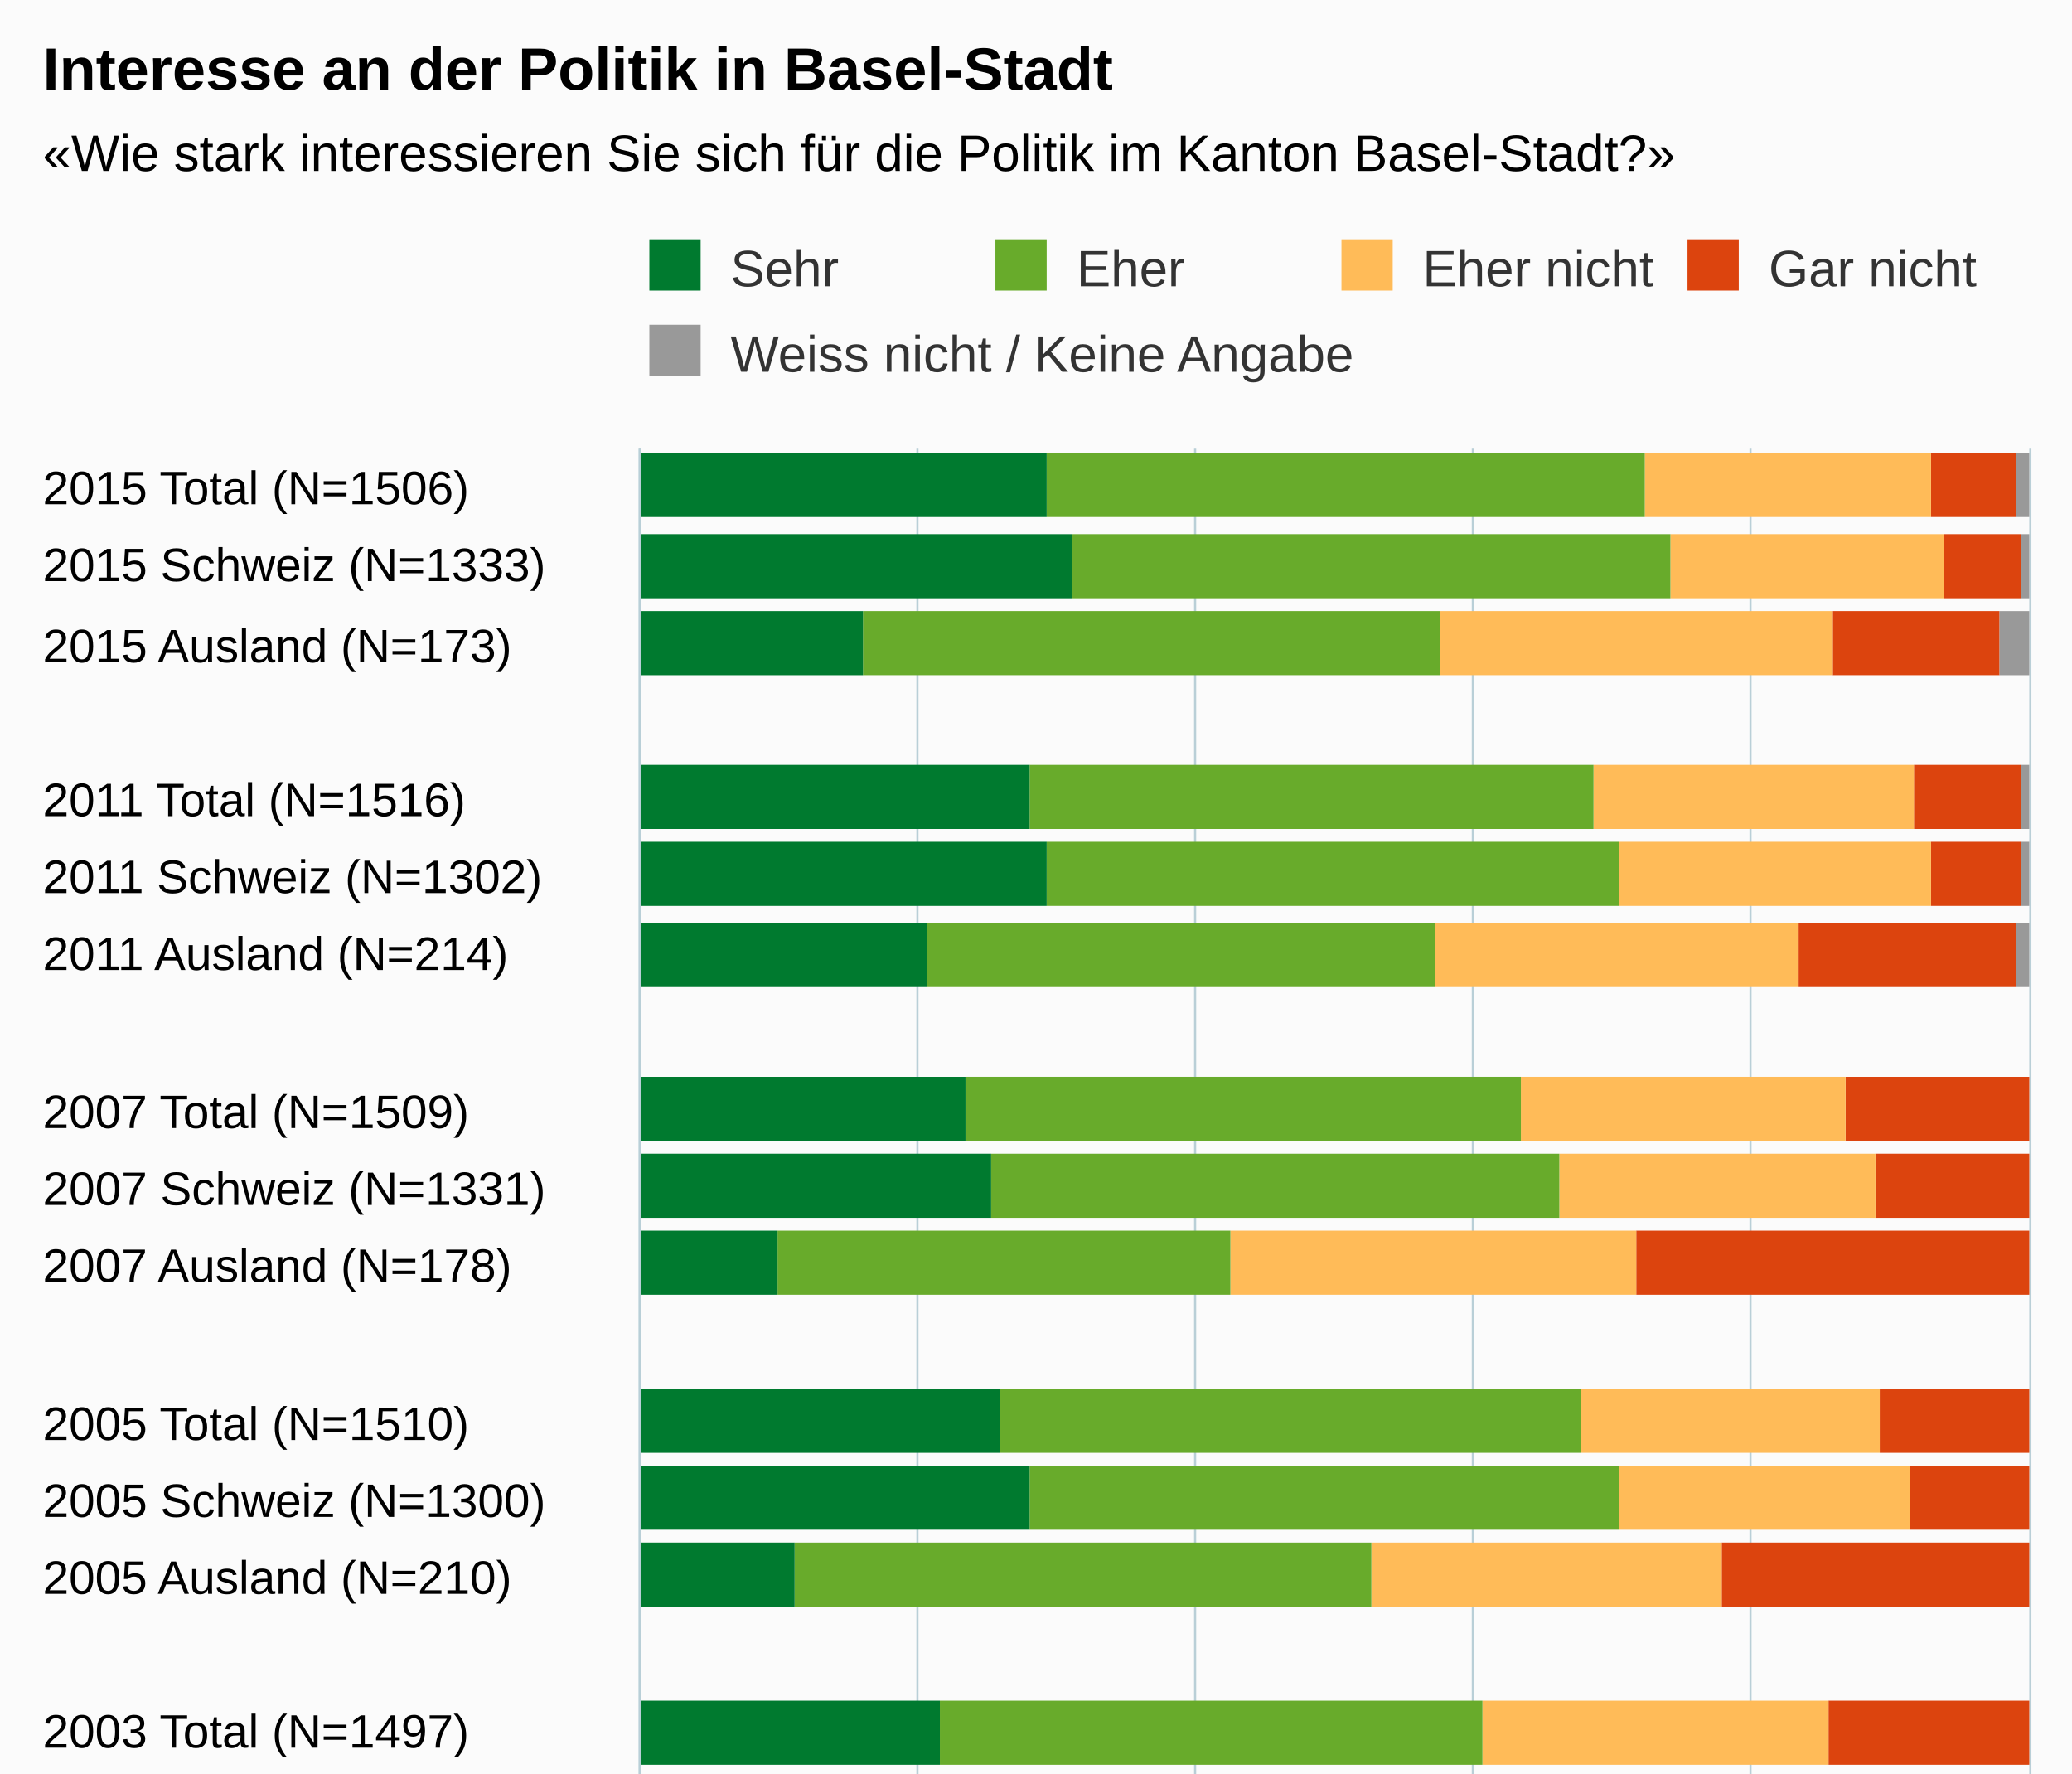
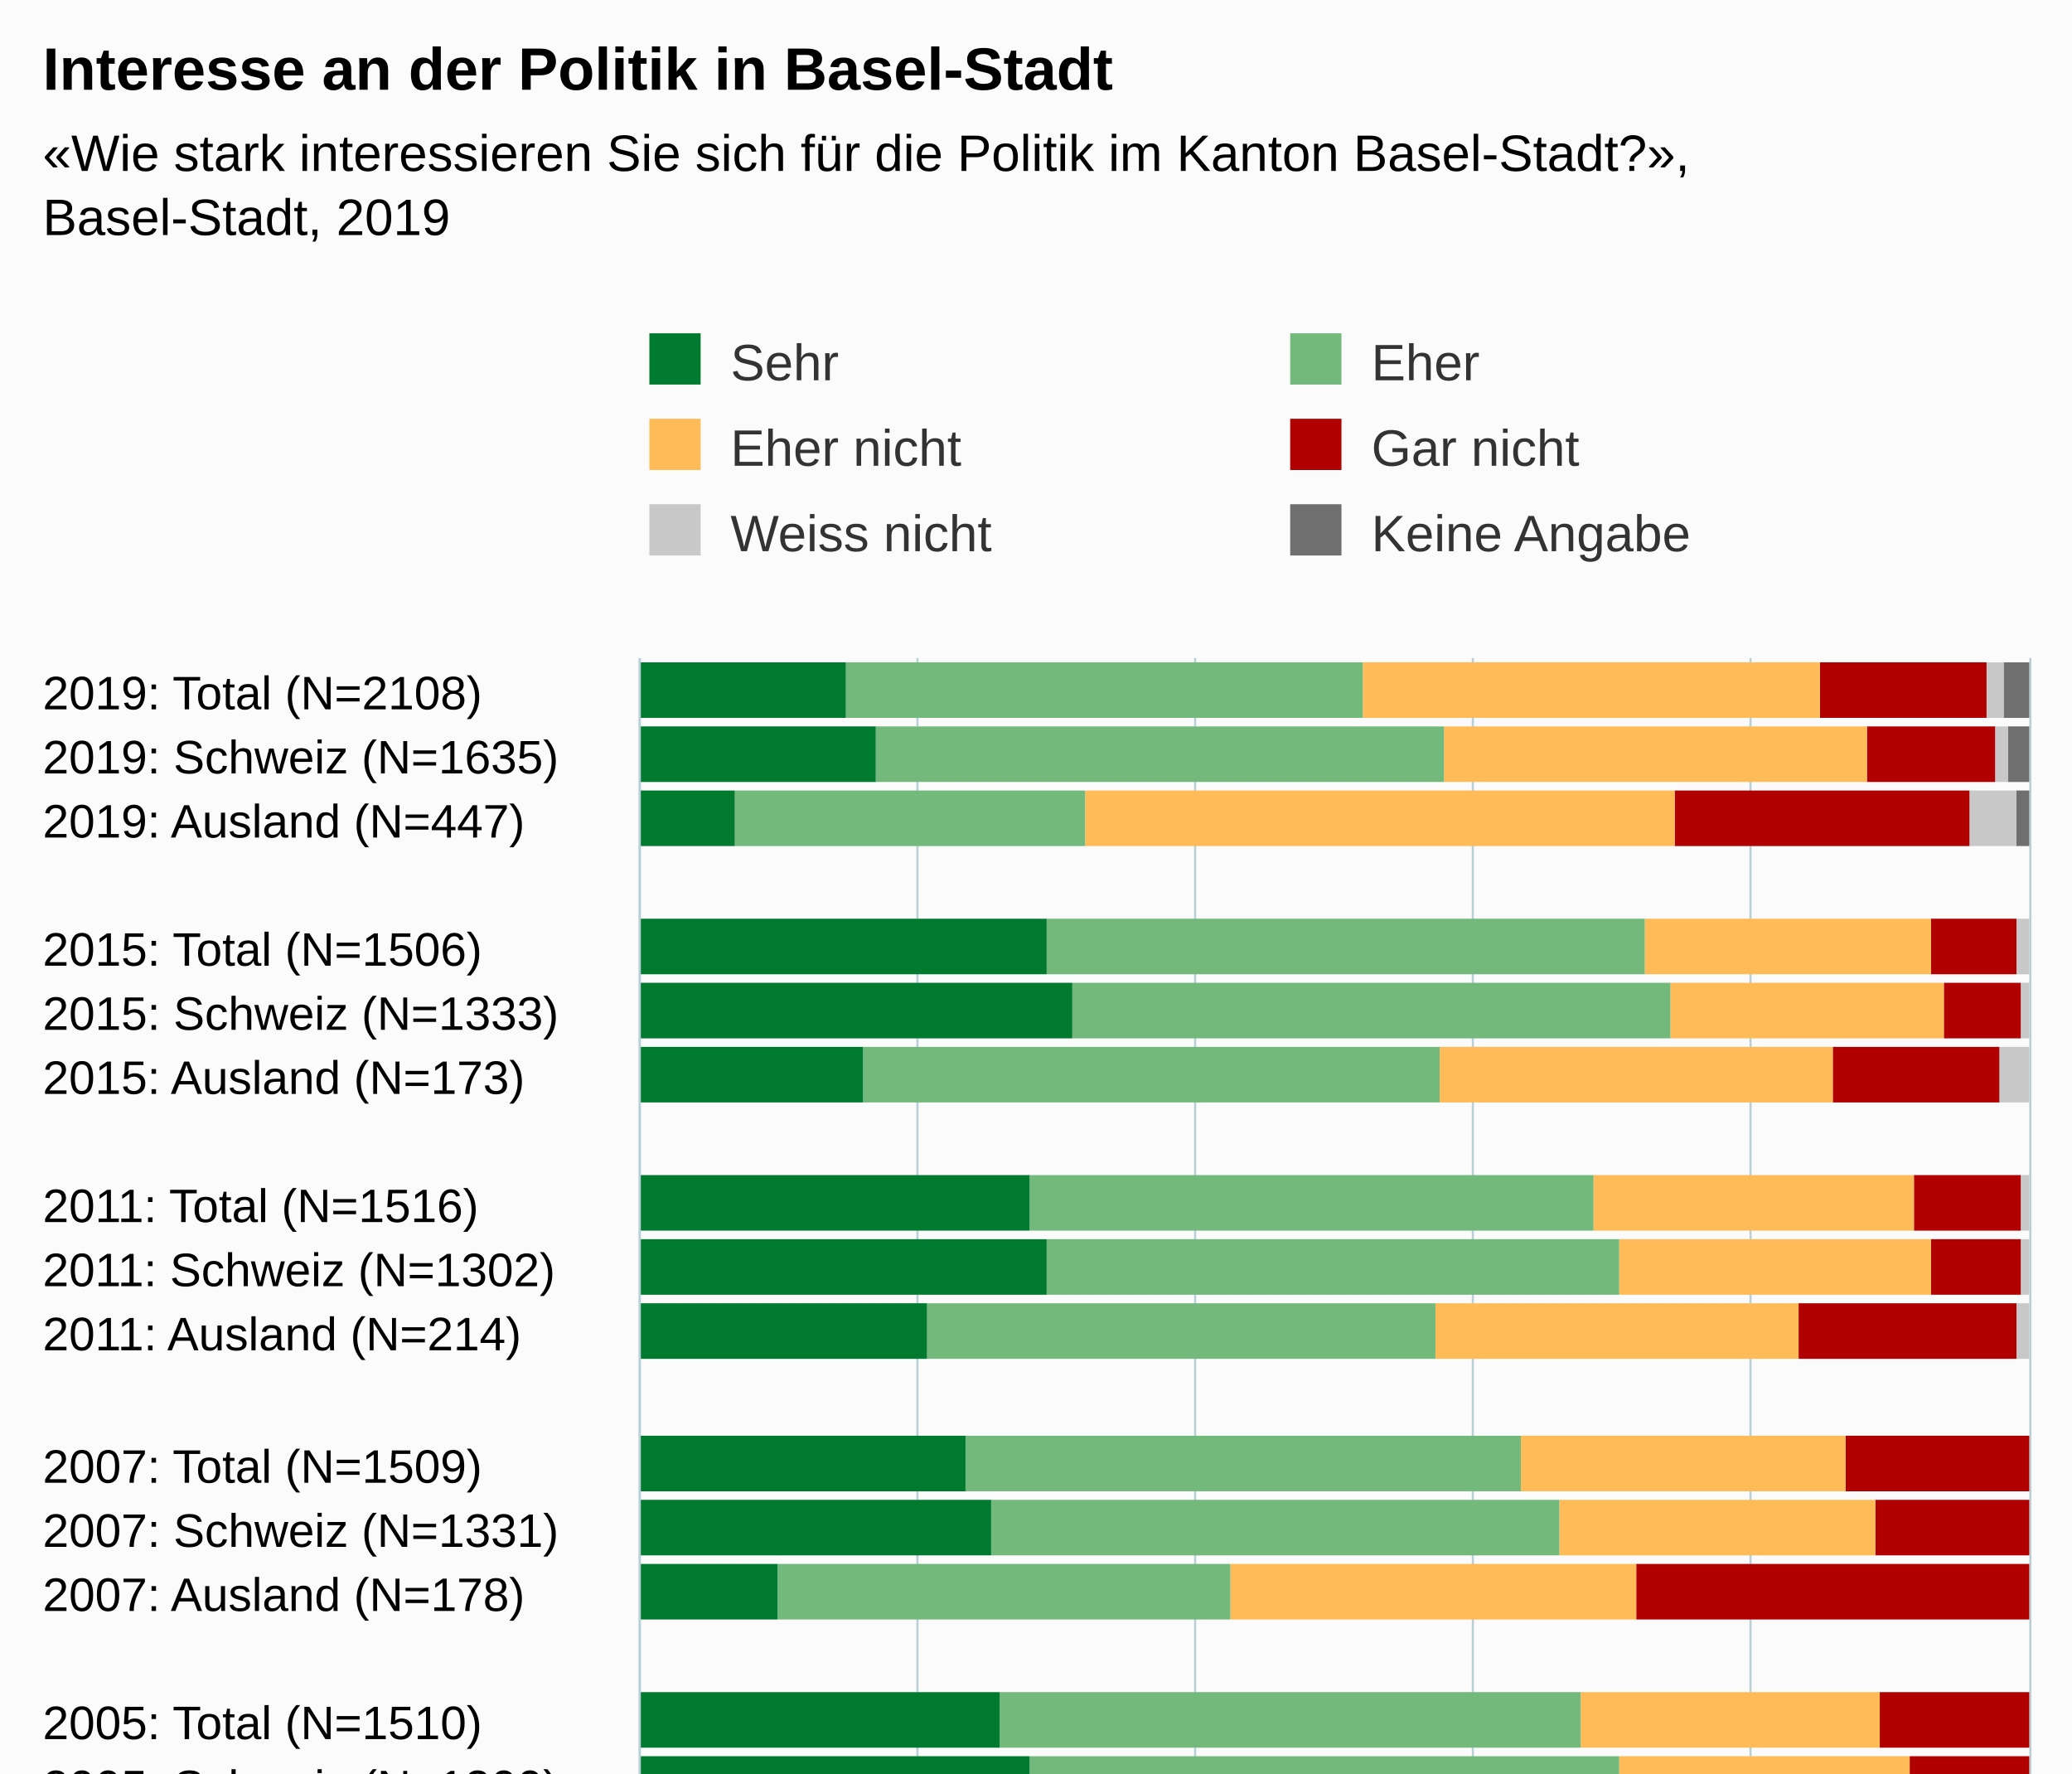
<svg xmlns="http://www.w3.org/2000/svg" version="1.1" class="highcharts-root" style="font-family:Arial;font-size:12px;" viewBox="0 0 485 415">
  <defs>
-     <clipPath id="highcharts-r04cnyb-6">
-       <rect x="0" y="0" width="346" height="325" fill="none" />
+     <clipPath id="highcharts-p4ate4l-6">
+       <rect x="0" y="0" width="347" height="325" fill="none" />
    </clipPath>
-     <clipPath id="highcharts-r04cnyb-7">
-       <rect x="0" y="0" width="346" height="325" fill="none" />
+     <clipPath id="highcharts-p4ate4l-7">
+       <rect x="0" y="0" width="347" height="325" fill="none" />
    </clipPath>
  </defs>
-   <rect fill="#fbfbfb" class="highcharts-background" x="0" y="0" width="485" height="513" rx="0" ry="0" />
-   <rect fill="none" class="highcharts-plot-background" x="150" y="105" width="325" height="346" />
+   <rect fill="#fbfbfb" class="highcharts-background" x="0" y="0" width="485" height="563" rx="0" ry="0" />
+   <rect fill="none" class="highcharts-plot-background" x="150" y="154" width="325" height="347" />
  <g class="highcharts-pane-group" data-z-index="0" />
  <g class="highcharts-grid highcharts-xaxis-grid " data-z-index="1">
-     <path fill="none" data-z-index="1" class="highcharts-grid-line" d="M 150 123.5 L 475 123.5" opacity="1" />
-     <path fill="none" data-z-index="1" class="highcharts-grid-line" d="M 150 141.5 L 475 141.5" opacity="1" />
-     <path fill="none" data-z-index="1" class="highcharts-grid-line" d="M 150 160.5 L 475 160.5" opacity="1" />
-     <path fill="none" data-z-index="1" class="highcharts-grid-line" d="M 150 178.5 L 475 178.5" opacity="1" />
-     <path fill="none" data-z-index="1" class="highcharts-grid-line" d="M 150 196.5 L 475 196.5" opacity="1" />
+     <path fill="none" data-z-index="1" class="highcharts-grid-line" d="M 150 169.5 L 475 169.5" opacity="1" />
+     <path fill="none" data-z-index="1" class="highcharts-grid-line" d="M 150 184.5 L 475 184.5" opacity="1" />
+     <path fill="none" data-z-index="1" class="highcharts-grid-line" d="M 150 199.5 L 475 199.5" opacity="1" />
    <path fill="none" data-z-index="1" class="highcharts-grid-line" d="M 150 214.5 L 475 214.5" opacity="1" />
-     <path fill="none" data-z-index="1" class="highcharts-grid-line" d="M 150 232.5 L 475 232.5" opacity="1" />
-     <path fill="none" data-z-index="1" class="highcharts-grid-line" d="M 150 251.5 L 475 251.5" opacity="1" />
-     <path fill="none" data-z-index="1" class="highcharts-grid-line" d="M 150 269.5 L 475 269.5" opacity="1" />
-     <path fill="none" data-z-index="1" class="highcharts-grid-line" d="M 150 287.5 L 475 287.5" opacity="1" />
+     <path fill="none" data-z-index="1" class="highcharts-grid-line" d="M 150 229.5 L 475 229.5" opacity="1" />
+     <path fill="none" data-z-index="1" class="highcharts-grid-line" d="M 150 245.5 L 475 245.5" opacity="1" />
+     <path fill="none" data-z-index="1" class="highcharts-grid-line" d="M 150 260.5 L 475 260.5" opacity="1" />
+     <path fill="none" data-z-index="1" class="highcharts-grid-line" d="M 150 275.5 L 475 275.5" opacity="1" />
+     <path fill="none" data-z-index="1" class="highcharts-grid-line" d="M 150 290.5 L 475 290.5" opacity="1" />
    <path fill="none" data-z-index="1" class="highcharts-grid-line" d="M 150 305.5 L 475 305.5" opacity="1" />
-     <path fill="none" data-z-index="1" class="highcharts-grid-line" d="M 150 324.5 L 475 324.5" opacity="1" />
-     <path fill="none" data-z-index="1" class="highcharts-grid-line" d="M 150 342.5 L 475 342.5" opacity="1" />
-     <path fill="none" data-z-index="1" class="highcharts-grid-line" d="M 150 360.5 L 475 360.5" opacity="1" />
-     <path fill="none" data-z-index="1" class="highcharts-grid-line" d="M 150 378.5 L 475 378.5" opacity="1" />
-     <path fill="none" data-z-index="1" class="highcharts-grid-line" d="M 150 396.5 L 475 396.5" opacity="1" />
-     <path fill="none" data-z-index="1" class="highcharts-grid-line" d="M 150 415.5 L 475 415.5" opacity="1" />
-     <path fill="none" data-z-index="1" class="highcharts-grid-line" d="M 150 433.5 L 475 433.5" opacity="1" />
-     <path fill="none" data-z-index="1" class="highcharts-grid-line" d="M 150 451.5 L 475 451.5" opacity="1" />
-     <path fill="none" data-z-index="1" class="highcharts-grid-line" d="M 150 105.5 L 475 105.5" opacity="1" />
+     <path fill="none" data-z-index="1" class="highcharts-grid-line" d="M 150 320.5 L 475 320.5" opacity="1" />
+     <path fill="none" data-z-index="1" class="highcharts-grid-line" d="M 150 335.5 L 475 335.5" opacity="1" />
+     <path fill="none" data-z-index="1" class="highcharts-grid-line" d="M 150 350.5 L 475 350.5" opacity="1" />
+     <path fill="none" data-z-index="1" class="highcharts-grid-line" d="M 150 365.5 L 475 365.5" opacity="1" />
+     <path fill="none" data-z-index="1" class="highcharts-grid-line" d="M 150 380.5 L 475 380.5" opacity="1" />
+     <path fill="none" data-z-index="1" class="highcharts-grid-line" d="M 150 395.5 L 475 395.5" opacity="1" />
+     <path fill="none" data-z-index="1" class="highcharts-grid-line" d="M 150 410.5 L 475 410.5" opacity="1" />
+     <path fill="none" data-z-index="1" class="highcharts-grid-line" d="M 150 426.5 L 475 426.5" opacity="1" />
+     <path fill="none" data-z-index="1" class="highcharts-grid-line" d="M 150 441.5 L 475 441.5" opacity="1" />
+     <path fill="none" data-z-index="1" class="highcharts-grid-line" d="M 150 456.5 L 475 456.5" opacity="1" />
+     <path fill="none" data-z-index="1" class="highcharts-grid-line" d="M 150 471.5 L 475 471.5" opacity="1" />
+     <path fill="none" data-z-index="1" class="highcharts-grid-line" d="M 150 486.5 L 475 486.5" opacity="1" />
+     <path fill="none" data-z-index="1" class="highcharts-grid-line" d="M 150 501.5 L 475 501.5" opacity="1" />
+     <path fill="none" data-z-index="1" class="highcharts-grid-line" d="M 150 154.5 L 475 154.5" opacity="1" />
  </g>
  <g class="highcharts-grid highcharts-yaxis-grid " data-z-index="1">
-     <path fill="none" stroke="#B9CFD7" stroke-width="0.5" data-z-index="1" class="highcharts-grid-line" d="M 149.75 105 L 149.75 451" opacity="1" />
-     <path fill="none" stroke="#B9CFD7" stroke-width="0.5" data-z-index="1" class="highcharts-grid-line" d="M 214.75 105 L 214.75 451" opacity="1" />
-     <path fill="none" stroke="#B9CFD7" stroke-width="0.5" data-z-index="1" class="highcharts-grid-line" d="M 279.75 105 L 279.75 451" opacity="1" />
-     <path fill="none" stroke="#B9CFD7" stroke-width="0.5" data-z-index="1" class="highcharts-grid-line" d="M 344.75 105 L 344.75 451" opacity="1" />
-     <path fill="none" stroke="#B9CFD7" stroke-width="0.5" data-z-index="1" class="highcharts-grid-line" d="M 409.75 105 L 409.75 451" opacity="1" />
-     <path fill="none" stroke="#B9CFD7" stroke-width="0.5" data-z-index="1" class="highcharts-grid-line" d="M 475.25 105 L 475.25 451" opacity="1" />
-   </g>
-   <rect fill="none" class="highcharts-plot-border" data-z-index="1" x="150" y="105" width="325" height="346" />
+     <path fill="none" stroke="#B9CFD7" stroke-width="0.5" data-z-index="1" class="highcharts-grid-line" d="M 149.75 154 L 149.75 501" opacity="1" />
+     <path fill="none" stroke="#B9CFD7" stroke-width="0.5" data-z-index="1" class="highcharts-grid-line" d="M 214.75 154 L 214.75 501" opacity="1" />
+     <path fill="none" stroke="#B9CFD7" stroke-width="0.5" data-z-index="1" class="highcharts-grid-line" d="M 279.75 154 L 279.75 501" opacity="1" />
+     <path fill="none" stroke="#B9CFD7" stroke-width="0.5" data-z-index="1" class="highcharts-grid-line" d="M 344.75 154 L 344.75 501" opacity="1" />
+     <path fill="none" stroke="#B9CFD7" stroke-width="0.5" data-z-index="1" class="highcharts-grid-line" d="M 409.75 154 L 409.75 501" opacity="1" />
+     <path fill="none" stroke="#B9CFD7" stroke-width="0.5" data-z-index="1" class="highcharts-grid-line" d="M 475.25 154 L 475.25 501" opacity="1" />
+   </g>
+   <rect fill="none" class="highcharts-plot-border" data-z-index="1" x="150" y="154" width="325" height="347" />
  <g class="highcharts-axis highcharts-xaxis " data-z-index="2">
-     <path fill="none" class="highcharts-axis-line" stroke="#B9CFD7" stroke-width="0.5" data-z-index="7" d="M 149.75 105 L 149.75 451" />
+     <path fill="none" class="highcharts-axis-line" stroke="#B9CFD7" stroke-width="0.5" data-z-index="7" d="M 149.75 154 L 149.75 501" />
  </g>
  <g class="highcharts-axis highcharts-yaxis " data-z-index="2">
-     <path fill="none" class="highcharts-axis-line" data-z-index="7" d="M 150 451 L 475 451" />
+     <path fill="none" class="highcharts-axis-line" data-z-index="7" d="M 150 501 L 475 501" />
  </g>
  <g class="highcharts-series-group" data-z-index="3">
-     <g data-z-index="0.1" class="highcharts-series highcharts-series-0 highcharts-column-series " transform="translate(475,451) rotate(90) scale(-1,1) scale(1 1)" clip-path="url(#highcharts-r04cnyb-7)">
-       <rect x="330" y="0" width="15" height="3" fill="#999999" class="highcharts-point" />
-       <rect x="311" y="0" width="15" height="2" fill="#999999" class="highcharts-point" />
-       <rect x="293" y="0" width="15" height="7" fill="#999999" class="highcharts-point" />
-       <rect x="257" y="0" width="15" height="2" fill="#999999" class="highcharts-point" />
-       <rect x="239" y="0" width="15" height="2" fill="#999999" class="highcharts-point" />
-       <rect x="220" y="0" width="15" height="3" fill="#999999" class="highcharts-point" />
-       <rect x="184" y="1" width="15" height="0" fill="#999999" class="highcharts-point" />
-       <rect x="166" y="1" width="15" height="0" fill="#999999" class="highcharts-point" />
-       <rect x="148" y="1" width="15" height="0" fill="#999999" class="highcharts-point" />
-       <rect x="111" y="1" width="15" height="0" fill="#999999" class="highcharts-point" />
-       <rect x="93" y="1" width="15" height="0" fill="#999999" class="highcharts-point" />
-       <rect x="75" y="1" width="15" height="0" fill="#999999" class="highcharts-point" />
-       <rect x="38" y="1" width="15" height="0" fill="#999999" class="highcharts-point" />
-       <rect x="20" y="1" width="15" height="0" fill="#999999" class="highcharts-point" />
-       <rect x="2" y="1" width="15" height="0" fill="#999999" class="highcharts-point" />
-     </g>
-     <g data-z-index="0.1" class="highcharts-markers highcharts-series-0 highcharts-column-series " transform="translate(475,451) rotate(90) scale(-1,1) scale(1 1)" clip-path="none" />
-     <g data-z-index="0.1" class="highcharts-series highcharts-series-1 highcharts-column-series " transform="translate(475,451) rotate(90) scale(-1,1) scale(1 1)" clip-path="url(#highcharts-r04cnyb-7)">
-       <rect x="330" y="3" width="15" height="20" fill="#dc440e" class="highcharts-point" />
-       <rect x="311" y="2" width="15" height="18" fill="#dc440e" class="highcharts-point" />
-       <rect x="293" y="7" width="15" height="39" fill="#dc440e" class="highcharts-point" />
-       <rect x="257" y="2" width="15" height="25" fill="#dc440e" class="highcharts-point" />
-       <rect x="239" y="2" width="15" height="21" fill="#dc440e" class="highcharts-point" />
-       <rect x="220" y="3" width="15" height="51" fill="#dc440e" class="highcharts-point" />
-       <rect x="184" y="0" width="15" height="43" fill="#dc440e" class="highcharts-point" />
-       <rect x="166" y="0" width="15" height="36" fill="#dc440e" class="highcharts-point" />
-       <rect x="148" y="0" width="15" height="92" fill="#dc440e" class="highcharts-point" />
-       <rect x="111" y="0" width="15" height="35" fill="#dc440e" class="highcharts-point" />
-       <rect x="93" y="0" width="15" height="28" fill="#dc440e" class="highcharts-point" />
-       <rect x="75" y="0" width="15" height="72" fill="#dc440e" class="highcharts-point" />
-       <rect x="38" y="0" width="15" height="47" fill="#dc440e" class="highcharts-point" />
-       <rect x="20" y="0" width="15" height="41" fill="#dc440e" class="highcharts-point" />
-       <rect x="2" y="0" width="15" height="89" fill="#dc440e" class="highcharts-point" />
-     </g>
-     <g data-z-index="0.1" class="highcharts-markers highcharts-series-1 highcharts-column-series " transform="translate(475,451) rotate(90) scale(-1,1) scale(1 1)" clip-path="none" />
-     <g data-z-index="0.1" class="highcharts-series highcharts-series-2 highcharts-column-series " transform="translate(475,451) rotate(90) scale(-1,1) scale(1 1)" clip-path="url(#highcharts-r04cnyb-7)">
-       <rect x="330" y="23" width="15" height="67" fill="#ffbb58" class="highcharts-point" />
-       <rect x="311" y="20" width="15" height="64" fill="#ffbb58" class="highcharts-point" />
-       <rect x="293" y="46" width="15" height="92" fill="#ffbb58" class="highcharts-point" />
-       <rect x="257" y="27" width="15" height="75" fill="#ffbb58" class="highcharts-point" />
-       <rect x="239" y="23" width="15" height="73" fill="#ffbb58" class="highcharts-point" />
-       <rect x="220" y="54" width="15" height="85" fill="#ffbb58" class="highcharts-point" />
-       <rect x="184" y="43" width="15" height="76" fill="#ffbb58" class="highcharts-point" />
-       <rect x="166" y="36" width="15" height="74" fill="#ffbb58" class="highcharts-point" />
-       <rect x="148" y="92" width="15" height="95" fill="#ffbb58" class="highcharts-point" />
-       <rect x="111" y="35" width="15" height="70" fill="#ffbb58" class="highcharts-point" />
-       <rect x="93" y="28" width="15" height="68" fill="#ffbb58" class="highcharts-point" />
-       <rect x="75" y="72" width="15" height="82" fill="#ffbb58" class="highcharts-point" />
-       <rect x="38" y="47" width="15" height="81" fill="#ffbb58" class="highcharts-point" />
-       <rect x="20" y="41" width="15" height="77" fill="#ffbb58" class="highcharts-point" />
-       <rect x="2" y="89" width="15" height="97" fill="#ffbb58" class="highcharts-point" />
-     </g>
-     <g data-z-index="0.1" class="highcharts-markers highcharts-series-2 highcharts-column-series " transform="translate(475,451) rotate(90) scale(-1,1) scale(1 1)" clip-path="none" />
-     <g data-z-index="0.1" class="highcharts-series highcharts-series-3 highcharts-column-series " transform="translate(475,451) rotate(90) scale(-1,1) scale(1 1)" clip-path="url(#highcharts-r04cnyb-7)">
-       <rect x="330" y="90" width="15" height="140" fill="#68ab2b" class="highcharts-point" />
-       <rect x="311" y="84" width="15" height="140" fill="#68ab2b" class="highcharts-point" />
-       <rect x="293" y="138" width="15" height="135" fill="#68ab2b" class="highcharts-point" />
-       <rect x="257" y="102" width="15" height="132" fill="#68ab2b" class="highcharts-point" />
-       <rect x="239" y="96" width="15" height="134" fill="#68ab2b" class="highcharts-point" />
-       <rect x="220" y="139" width="15" height="119" fill="#68ab2b" class="highcharts-point" />
-       <rect x="184" y="119" width="15" height="130" fill="#68ab2b" class="highcharts-point" />
-       <rect x="166" y="110" width="15" height="133" fill="#68ab2b" class="highcharts-point" />
-       <rect x="148" y="187" width="15" height="106" fill="#68ab2b" class="highcharts-point" />
-       <rect x="111" y="105" width="15" height="136" fill="#68ab2b" class="highcharts-point" />
-       <rect x="93" y="96" width="15" height="138" fill="#68ab2b" class="highcharts-point" />
-       <rect x="75" y="154" width="15" height="135" fill="#68ab2b" class="highcharts-point" />
-       <rect x="38" y="128" width="15" height="127" fill="#68ab2b" class="highcharts-point" />
-       <rect x="20" y="118" width="15" height="130" fill="#68ab2b" class="highcharts-point" />
-       <rect x="2" y="186" width="15" height="108" fill="#68ab2b" class="highcharts-point" />
-     </g>
-     <g data-z-index="0.1" class="highcharts-markers highcharts-series-3 highcharts-column-series " transform="translate(475,451) rotate(90) scale(-1,1) scale(1 1)" clip-path="none" />
-     <g data-z-index="0.1" class="highcharts-series highcharts-series-4 highcharts-column-series " transform="translate(475,451) rotate(90) scale(-1,1) scale(1 1)" clip-path="url(#highcharts-r04cnyb-7)">
-       <rect x="330" y="230" width="15" height="96" fill="#007a2f" class="highcharts-point" />
-       <rect x="311" y="224" width="15" height="102" fill="#007a2f" class="highcharts-point" />
-       <rect x="293" y="273" width="15" height="53" fill="#007a2f" class="highcharts-point" />
-       <rect x="257" y="234" width="15" height="92" fill="#007a2f" class="highcharts-point" />
-       <rect x="239" y="230" width="15" height="96" fill="#007a2f" class="highcharts-point" />
-       <rect x="220" y="258" width="15" height="68" fill="#007a2f" class="highcharts-point" />
-       <rect x="184" y="249" width="15" height="77" fill="#007a2f" class="highcharts-point" />
-       <rect x="166" y="243" width="15" height="83" fill="#007a2f" class="highcharts-point" />
-       <rect x="148" y="293" width="15" height="33" fill="#007a2f" class="highcharts-point" />
-       <rect x="111" y="241" width="15" height="85" fill="#007a2f" class="highcharts-point" />
-       <rect x="93" y="234" width="15" height="92" fill="#007a2f" class="highcharts-point" />
-       <rect x="75" y="289" width="15" height="37" fill="#007a2f" class="highcharts-point" />
-       <rect x="38" y="255" width="15" height="71" fill="#007a2f" class="highcharts-point" />
-       <rect x="20" y="248" width="15" height="78" fill="#007a2f" class="highcharts-point" />
-       <rect x="2" y="294" width="15" height="32" fill="#007a2f" class="highcharts-point" />
-     </g>
-     <g data-z-index="0.1" class="highcharts-markers highcharts-series-4 highcharts-column-series " transform="translate(475,451) rotate(90) scale(-1,1) scale(1 1)" clip-path="none" />
+     <g data-z-index="0.1" class="highcharts-series highcharts-series-0 highcharts-column-series " transform="translate(475,501) rotate(90) scale(-1,1) scale(1 1)" clip-path="url(#highcharts-p4ate4l-7)">
+       <rect x="333" y="0" width="13" height="6" fill="#6F6F6F" class="highcharts-point" />
+       <rect x="318" y="0" width="13" height="5" fill="#6F6F6F" class="highcharts-point" />
+       <rect x="303" y="0" width="13" height="3" fill="#6F6F6F" class="highcharts-point" />
+       <rect x="273" y="1" width="13" height="0" fill="#6F6F6F" class="highcharts-point" />
+       <rect x="258" y="1" width="13" height="0" fill="#6F6F6F" class="highcharts-point" />
+       <rect x="243" y="1" width="13" height="0" fill="#6F6F6F" class="highcharts-point" />
+       <rect x="213" y="1" width="13" height="0" fill="#6F6F6F" class="highcharts-point" />
+       <rect x="198" y="1" width="13" height="0" fill="#6F6F6F" class="highcharts-point" />
+       <rect x="183" y="1" width="13" height="0" fill="#6F6F6F" class="highcharts-point" />
+       <rect x="152" y="1" width="13" height="0" fill="#6F6F6F" class="highcharts-point" />
+       <rect x="137" y="1" width="13" height="0" fill="#6F6F6F" class="highcharts-point" />
+       <rect x="122" y="1" width="13" height="0" fill="#6F6F6F" class="highcharts-point" />
+       <rect x="92" y="1" width="13" height="0" fill="#6F6F6F" class="highcharts-point" />
+       <rect x="77" y="1" width="13" height="0" fill="#6F6F6F" class="highcharts-point" />
+       <rect x="62" y="1" width="13" height="0" fill="#6F6F6F" class="highcharts-point" />
+       <rect x="32" y="1" width="13" height="0" fill="#6F6F6F" class="highcharts-point" />
+       <rect x="17" y="1" width="13" height="0" fill="#6F6F6F" class="highcharts-point" />
+       <rect x="2" y="1" width="13" height="0" fill="#6F6F6F" class="highcharts-point" />
+     </g>
+     <g data-z-index="0.1" class="highcharts-markers highcharts-series-0 highcharts-column-series " transform="translate(475,501) rotate(90) scale(-1,1) scale(1 1)" clip-path="none" />
+     <g data-z-index="0.1" class="highcharts-series highcharts-series-1 highcharts-column-series " transform="translate(475,501) rotate(90) scale(-1,1) scale(1 1)" clip-path="url(#highcharts-p4ate4l-7)">
+       <rect x="333" y="6" width="13" height="4" fill="#C8C8C8" class="highcharts-point" />
+       <rect x="318" y="5" width="13" height="3" fill="#C8C8C8" class="highcharts-point" />
+       <rect x="303" y="3" width="13" height="11" fill="#C8C8C8" class="highcharts-point" />
+       <rect x="273" y="0" width="13" height="3" fill="#C8C8C8" class="highcharts-point" />
+       <rect x="258" y="0" width="13" height="2" fill="#C8C8C8" class="highcharts-point" />
+       <rect x="243" y="0" width="13" height="7" fill="#C8C8C8" class="highcharts-point" />
+       <rect x="213" y="0" width="13" height="2" fill="#C8C8C8" class="highcharts-point" />
+       <rect x="198" y="0" width="13" height="2" fill="#C8C8C8" class="highcharts-point" />
+       <rect x="183" y="0" width="13" height="3" fill="#C8C8C8" class="highcharts-point" />
+       <rect x="152" y="1" width="13" height="0" fill="#C8C8C8" class="highcharts-point" />
+       <rect x="137" y="1" width="13" height="0" fill="#C8C8C8" class="highcharts-point" />
+       <rect x="122" y="1" width="13" height="0" fill="#C8C8C8" class="highcharts-point" />
+       <rect x="92" y="1" width="13" height="0" fill="#C8C8C8" class="highcharts-point" />
+       <rect x="77" y="1" width="13" height="0" fill="#C8C8C8" class="highcharts-point" />
+       <rect x="62" y="1" width="13" height="0" fill="#C8C8C8" class="highcharts-point" />
+       <rect x="32" y="1" width="13" height="0" fill="#C8C8C8" class="highcharts-point" />
+       <rect x="17" y="1" width="13" height="0" fill="#C8C8C8" class="highcharts-point" />
+       <rect x="2" y="1" width="13" height="0" fill="#C8C8C8" class="highcharts-point" />
+     </g>
+     <g data-z-index="0.1" class="highcharts-markers highcharts-series-1 highcharts-column-series " transform="translate(475,501) rotate(90) scale(-1,1) scale(1 1)" clip-path="none" />
+     <g data-z-index="0.1" class="highcharts-series highcharts-series-2 highcharts-column-series " transform="translate(475,501) rotate(90) scale(-1,1) scale(1 1)" clip-path="url(#highcharts-p4ate4l-7)">
+       <rect x="333" y="10" width="13" height="39" fill="#B00000" class="highcharts-point" />
+       <rect x="318" y="8" width="13" height="30" fill="#B00000" class="highcharts-point" />
+       <rect x="303" y="14" width="13" height="69" fill="#B00000" class="highcharts-point" />
+       <rect x="273" y="3" width="13" height="20" fill="#B00000" class="highcharts-point" />
+       <rect x="258" y="2" width="13" height="18" fill="#B00000" class="highcharts-point" />
+       <rect x="243" y="7" width="13" height="39" fill="#B00000" class="highcharts-point" />
+       <rect x="213" y="2" width="13" height="25" fill="#B00000" class="highcharts-point" />
+       <rect x="198" y="2" width="13" height="21" fill="#B00000" class="highcharts-point" />
+       <rect x="183" y="3" width="13" height="51" fill="#B00000" class="highcharts-point" />
+       <rect x="152" y="0" width="13" height="43" fill="#B00000" class="highcharts-point" />
+       <rect x="137" y="0" width="13" height="36" fill="#B00000" class="highcharts-point" />
+       <rect x="122" y="0" width="13" height="92" fill="#B00000" class="highcharts-point" />
+       <rect x="92" y="0" width="13" height="35" fill="#B00000" class="highcharts-point" />
+       <rect x="77" y="0" width="13" height="28" fill="#B00000" class="highcharts-point" />
+       <rect x="62" y="0" width="13" height="72" fill="#B00000" class="highcharts-point" />
+       <rect x="32" y="0" width="13" height="47" fill="#B00000" class="highcharts-point" />
+       <rect x="17" y="0" width="13" height="41" fill="#B00000" class="highcharts-point" />
+       <rect x="2" y="0" width="13" height="89" fill="#B00000" class="highcharts-point" />
+     </g>
+     <g data-z-index="0.1" class="highcharts-markers highcharts-series-2 highcharts-column-series " transform="translate(475,501) rotate(90) scale(-1,1) scale(1 1)" clip-path="none" />
+     <g data-z-index="0.1" class="highcharts-series highcharts-series-3 highcharts-column-series " transform="translate(475,501) rotate(90) scale(-1,1) scale(1 1)" clip-path="url(#highcharts-p4ate4l-7)">
+       <rect x="333" y="49" width="13" height="107" fill="#ffbb58" class="highcharts-point" />
+       <rect x="318" y="38" width="13" height="99" fill="#ffbb58" class="highcharts-point" />
+       <rect x="303" y="83" width="13" height="138" fill="#ffbb58" class="highcharts-point" />
+       <rect x="273" y="23" width="13" height="67" fill="#ffbb58" class="highcharts-point" />
+       <rect x="258" y="20" width="13" height="64" fill="#ffbb58" class="highcharts-point" />
+       <rect x="243" y="46" width="13" height="92" fill="#ffbb58" class="highcharts-point" />
+       <rect x="213" y="27" width="13" height="75" fill="#ffbb58" class="highcharts-point" />
+       <rect x="198" y="23" width="13" height="73" fill="#ffbb58" class="highcharts-point" />
+       <rect x="183" y="54" width="13" height="85" fill="#ffbb58" class="highcharts-point" />
+       <rect x="152" y="43" width="13" height="76" fill="#ffbb58" class="highcharts-point" />
+       <rect x="137" y="36" width="13" height="74" fill="#ffbb58" class="highcharts-point" />
+       <rect x="122" y="92" width="13" height="95" fill="#ffbb58" class="highcharts-point" />
+       <rect x="92" y="35" width="13" height="70" fill="#ffbb58" class="highcharts-point" />
+       <rect x="77" y="28" width="13" height="68" fill="#ffbb58" class="highcharts-point" />
+       <rect x="62" y="72" width="13" height="82" fill="#ffbb58" class="highcharts-point" />
+       <rect x="32" y="47" width="13" height="81" fill="#ffbb58" class="highcharts-point" />
+       <rect x="17" y="41" width="13" height="77" fill="#ffbb58" class="highcharts-point" />
+       <rect x="2" y="89" width="13" height="97" fill="#ffbb58" class="highcharts-point" />
+     </g>
+     <g data-z-index="0.1" class="highcharts-markers highcharts-series-3 highcharts-column-series " transform="translate(475,501) rotate(90) scale(-1,1) scale(1 1)" clip-path="none" />
+     <g data-z-index="0.1" class="highcharts-series highcharts-series-4 highcharts-column-series " transform="translate(475,501) rotate(90) scale(-1,1) scale(1 1)" clip-path="url(#highcharts-p4ate4l-7)">
+       <rect x="333" y="156" width="13" height="121" fill="#73B97C" class="highcharts-point" />
+       <rect x="318" y="137" width="13" height="133" fill="#73B97C" class="highcharts-point" />
+       <rect x="303" y="221" width="13" height="82" fill="#73B97C" class="highcharts-point" />
+       <rect x="273" y="90" width="13" height="140" fill="#73B97C" class="highcharts-point" />
+       <rect x="258" y="84" width="13" height="140" fill="#73B97C" class="highcharts-point" />
+       <rect x="243" y="138" width="13" height="135" fill="#73B97C" class="highcharts-point" />
+       <rect x="213" y="102" width="13" height="132" fill="#73B97C" class="highcharts-point" />
+       <rect x="198" y="96" width="13" height="134" fill="#73B97C" class="highcharts-point" />
+       <rect x="183" y="139" width="13" height="119" fill="#73B97C" class="highcharts-point" />
+       <rect x="152" y="119" width="13" height="130" fill="#73B97C" class="highcharts-point" />
+       <rect x="137" y="110" width="13" height="133" fill="#73B97C" class="highcharts-point" />
+       <rect x="122" y="187" width="13" height="106" fill="#73B97C" class="highcharts-point" />
+       <rect x="92" y="105" width="13" height="136" fill="#73B97C" class="highcharts-point" />
+       <rect x="77" y="96" width="13" height="138" fill="#73B97C" class="highcharts-point" />
+       <rect x="62" y="154" width="13" height="135" fill="#73B97C" class="highcharts-point" />
+       <rect x="32" y="128" width="13" height="127" fill="#73B97C" class="highcharts-point" />
+       <rect x="17" y="118" width="13" height="130" fill="#73B97C" class="highcharts-point" />
+       <rect x="2" y="186" width="13" height="108" fill="#73B97C" class="highcharts-point" />
+     </g>
+     <g data-z-index="0.1" class="highcharts-markers highcharts-series-4 highcharts-column-series " transform="translate(475,501) rotate(90) scale(-1,1) scale(1 1)" clip-path="none" />
+     <g data-z-index="0.1" class="highcharts-series highcharts-series-5 highcharts-column-series " transform="translate(475,501) rotate(90) scale(-1,1) scale(1 1)" clip-path="url(#highcharts-p4ate4l-7)">
+       <rect x="333" y="277" width="13" height="49" fill="#007a2f" class="highcharts-point" />
+       <rect x="318" y="270" width="13" height="56" fill="#007a2f" class="highcharts-point" />
+       <rect x="303" y="303" width="13" height="23" fill="#007a2f" class="highcharts-point" />
+       <rect x="273" y="230" width="13" height="96" fill="#007a2f" class="highcharts-point" />
+       <rect x="258" y="224" width="13" height="102" fill="#007a2f" class="highcharts-point" />
+       <rect x="243" y="273" width="13" height="53" fill="#007a2f" class="highcharts-point" />
+       <rect x="213" y="234" width="13" height="92" fill="#007a2f" class="highcharts-point" />
+       <rect x="198" y="230" width="13" height="96" fill="#007a2f" class="highcharts-point" />
+       <rect x="183" y="258" width="13" height="68" fill="#007a2f" class="highcharts-point" />
+       <rect x="152" y="249" width="13" height="77" fill="#007a2f" class="highcharts-point" />
+       <rect x="137" y="243" width="13" height="83" fill="#007a2f" class="highcharts-point" />
+       <rect x="122" y="293" width="13" height="33" fill="#007a2f" class="highcharts-point" />
+       <rect x="92" y="241" width="13" height="85" fill="#007a2f" class="highcharts-point" />
+       <rect x="77" y="234" width="13" height="92" fill="#007a2f" class="highcharts-point" />
+       <rect x="62" y="289" width="13" height="37" fill="#007a2f" class="highcharts-point" />
+       <rect x="32" y="255" width="13" height="71" fill="#007a2f" class="highcharts-point" />
+       <rect x="17" y="248" width="13" height="78" fill="#007a2f" class="highcharts-point" />
+       <rect x="2" y="294" width="13" height="32" fill="#007a2f" class="highcharts-point" />
+     </g>
+     <g data-z-index="0.1" class="highcharts-markers highcharts-series-5 highcharts-column-series " transform="translate(475,501) rotate(90) scale(-1,1) scale(1 1)" clip-path="none" />
  </g>
  <text x="10" text-anchor="start" class="highcharts-title" data-z-index="4" style="color:#000000;font-size:14px;font-weight:bold;fill:#000000;" y="21">
    <tspan>Interesse an der Politik in Basel-Stadt</tspan>
  </text>
  <text x="10" text-anchor="start" class="highcharts-subtitle" data-z-index="4" style="color:#000000;font-size:12px;fill:#000000;" y="40">
-     <tspan>«Wie stark interessieren Sie sich für die Politik im Kanton Basel-Stadt?»</tspan>
+     <tspan>«Wie stark interessieren Sie sich für die Politik im Kanton Basel-Stadt?»,</tspan>
+     <tspan dy="15" x="10">Basel-Stadt, 2019</tspan>
  </text>
-   <g class="highcharts-legend" data-z-index="7" transform="translate(149,56)">
-     <rect fill="none" class="highcharts-legend-box" rx="0" ry="0" x="0" y="0" width="306" height="37" visibility="visible" />
+   <g class="highcharts-legend" data-z-index="7" transform="translate(142,71)">
+     <rect fill="none" class="highcharts-legend-box" rx="0" ry="0" x="0" y="0" width="296" height="71" visibility="visible" />
    <g data-z-index="1">
      <g>
-         <g class="highcharts-legend-item highcharts-column-series highcharts-color-undefined highcharts-series-4" data-z-index="1" transform="translate(1,-4)">
+         <g class="highcharts-legend-item highcharts-column-series highcharts-color-undefined highcharts-series-5" data-z-index="1" transform="translate(8,3)">
          <text x="21" style="color:#333333;font-size:12px;font-weight:normal;cursor:pointer;white-space:nowrap;fill:#333333;" text-anchor="start" data-z-index="2" y="15">
            <tspan>Sehr</tspan>
          </text>
          <rect x="2" y="4" width="12" height="12" fill="#007a2f" class="highcharts-point" data-z-index="3" />
        </g>
-         <g class="highcharts-legend-item highcharts-column-series highcharts-color-undefined highcharts-series-3" data-z-index="1" transform="translate(82,-4)">
+         <g class="highcharts-legend-item highcharts-column-series highcharts-color-undefined highcharts-series-4" data-z-index="1" transform="translate(158,3)">
          <text x="21" y="15" style="color:#333333;font-size:12px;font-weight:normal;cursor:pointer;white-space:nowrap;fill:#333333;" text-anchor="start" data-z-index="2">
            <tspan>Eher</tspan>
          </text>
-           <rect x="2" y="4" width="12" height="12" fill="#68ab2b" class="highcharts-point" data-z-index="3" />
-         </g>
-         <g class="highcharts-legend-item highcharts-column-series highcharts-color-undefined highcharts-series-2" data-z-index="1" transform="translate(163,-4)">
+           <rect x="2" y="4" width="12" height="12" fill="#73B97C" class="highcharts-point" data-z-index="3" />
+         </g>
+         <g class="highcharts-legend-item highcharts-column-series highcharts-color-undefined highcharts-series-3" data-z-index="1" transform="translate(8,23)">
          <text x="21" y="15" style="color:#333333;font-size:12px;font-weight:normal;cursor:pointer;white-space:nowrap;fill:#333333;" text-anchor="start" data-z-index="2">
            <tspan>Eher nicht</tspan>
          </text>
          <rect x="2" y="4" width="12" height="12" fill="#ffbb58" class="highcharts-point" data-z-index="3" />
        </g>
-         <g class="highcharts-legend-item highcharts-column-series highcharts-color-undefined highcharts-series-1" data-z-index="1" transform="translate(244,-4)">
+         <g class="highcharts-legend-item highcharts-column-series highcharts-color-undefined highcharts-series-2" data-z-index="1" transform="translate(158,23)">
          <text x="21" y="15" style="color:#333333;font-size:12px;font-weight:normal;cursor:pointer;white-space:nowrap;fill:#333333;" text-anchor="start" data-z-index="2">
            <tspan>Gar nicht</tspan>
          </text>
-           <rect x="2" y="4" width="12" height="12" fill="#dc440e" class="highcharts-point" data-z-index="3" />
-         </g>
-         <g class="highcharts-legend-item highcharts-column-series highcharts-color-undefined highcharts-series-0" data-z-index="1" transform="translate(1,16)">
-           <text x="21" y="15" style="color:#333333;font-size:12px;font-weight:normal;cursor:pointer;white-space:nowrap;fill:#333333;" text-anchor="start" data-z-index="2">
-             <tspan>Weiss nicht / Keine Angabe</tspan>
-           </text>
-           <rect x="2" y="4" width="12" height="12" fill="#999999" class="highcharts-point" data-z-index="3" />
+           <rect x="2" y="4" width="12" height="12" fill="#B00000" class="highcharts-point" data-z-index="3" />
+         </g>
+         <g class="highcharts-legend-item highcharts-column-series highcharts-color-undefined highcharts-series-1" data-z-index="1" transform="translate(8,43)">
+           <text x="21" y="15" style="color:#333333;font-size:12px;font-weight:normal;cursor:pointer;white-space:nowrap;fill:#333333;" text-anchor="start" data-z-index="2">
+             <tspan>Weiss nicht</tspan>
+           </text>
+           <rect x="2" y="4" width="12" height="12" fill="#C8C8C8" class="highcharts-point" data-z-index="3" />
+         </g>
+         <g class="highcharts-legend-item highcharts-column-series highcharts-color-undefined highcharts-series-0" data-z-index="1" transform="translate(158,43)">
+           <text x="21" y="15" style="color:#333333;font-size:12px;font-weight:normal;cursor:pointer;white-space:nowrap;fill:#333333;" text-anchor="start" data-z-index="2">
+             <tspan>Keine Angabe</tspan>
+           </text>
+           <rect x="2" y="4" width="12" height="12" fill="#6F6F6F" class="highcharts-point" data-z-index="3" />
        </g>
      </g>
    </g>
  </g>
  <g class="highcharts-axis-labels highcharts-xaxis-labels " data-z-index="7">
-     <text x="10" style="color:#000000;cursor:default;font-size:11px;white-space:nowrap;fill:#000000;" text-anchor="start" transform="translate(0,0)" y="118" opacity="1">
-       <tspan>2015 Total (N=1506)</tspan>
-     </text>
-     <text x="10" style="color:#000000;cursor:default;font-size:11px;white-space:nowrap;fill:#000000;" text-anchor="start" transform="translate(0,0)" y="136" opacity="1">
-       <tspan>2015 Schweiz (N=1333)</tspan>
-     </text>
-     <text x="10" style="color:#000000;cursor:default;font-size:11px;white-space:nowrap;fill:#000000;" text-anchor="start" transform="translate(0,0)" y="155" opacity="1">
-       <tspan>2015 Ausland (N=173)</tspan>
-     </text>
-     <text x="10" style="color:#000000;cursor:default;font-size:11px;white-space:nowrap;fill:#000000;" text-anchor="start" transform="translate(0,0)" y="180" opacity="1" />
-     <text x="10" style="color:#000000;cursor:default;font-size:11px;white-space:nowrap;fill:#000000;" text-anchor="start" transform="translate(0,0)" y="191" opacity="1">
-       <tspan>2011 Total (N=1516)</tspan>
-     </text>
-     <text x="10" style="color:#000000;cursor:default;font-size:11px;white-space:nowrap;fill:#000000;" text-anchor="start" transform="translate(0,0)" y="209" opacity="1">
-       <tspan>2011 Schweiz (N=1302)</tspan>
-     </text>
-     <text x="10" style="color:#000000;cursor:default;font-size:11px;white-space:nowrap;fill:#000000;" text-anchor="start" transform="translate(0,0)" y="227" opacity="1">
-       <tspan>2011 Ausland (N=214)</tspan>
-     </text>
-     <text x="10" style="color:#000000;cursor:default;font-size:11px;white-space:nowrap;fill:#000000;" text-anchor="start" transform="translate(0,0)" y="253" opacity="1" />
-     <text x="10" style="color:#000000;cursor:default;font-size:11px;white-space:nowrap;fill:#000000;" text-anchor="start" transform="translate(0,0)" y="264" opacity="1">
-       <tspan>2007 Total (N=1509)</tspan>
-     </text>
-     <text x="10" style="color:#000000;cursor:default;font-size:11px;white-space:nowrap;fill:#000000;" text-anchor="start" transform="translate(0,0)" y="282" opacity="1">
-       <tspan>2007 Schweiz (N=1331)</tspan>
-     </text>
-     <text x="10" style="color:#000000;cursor:default;font-size:11px;white-space:nowrap;fill:#000000;" text-anchor="start" transform="translate(0,0)" y="300" opacity="1">
-       <tspan>2007 Ausland (N=178)</tspan>
-     </text>
-     <text x="10" style="color:#000000;cursor:default;font-size:11px;white-space:nowrap;fill:#000000;" text-anchor="start" transform="translate(0,0)" y="325" opacity="1" />
-     <text x="10" style="color:#000000;cursor:default;font-size:11px;white-space:nowrap;fill:#000000;" text-anchor="start" transform="translate(0,0)" y="337" opacity="1">
-       <tspan>2005 Total (N=1510)</tspan>
-     </text>
-     <text x="10" style="color:#000000;cursor:default;font-size:11px;white-space:nowrap;fill:#000000;" text-anchor="start" transform="translate(0,0)" y="355" opacity="1">
-       <tspan>2005 Schweiz (N=1300)</tspan>
-     </text>
-     <text x="10" style="color:#000000;cursor:default;font-size:11px;white-space:nowrap;fill:#000000;" text-anchor="start" transform="translate(0,0)" y="373" opacity="1">
-       <tspan>2005 Ausland (N=210)</tspan>
-     </text>
-     <text x="10" style="color:#000000;cursor:default;font-size:11px;white-space:nowrap;fill:#000000;" text-anchor="start" transform="translate(0,0)" y="398" opacity="1" />
-     <text x="10" style="color:#000000;cursor:default;font-size:11px;white-space:nowrap;fill:#000000;" text-anchor="start" transform="translate(0,0)" y="409" opacity="1">
-       <tspan>2003 Total (N=1497)</tspan>
-     </text>
-     <text x="10" style="color:#000000;cursor:default;font-size:11px;white-space:nowrap;fill:#000000;" text-anchor="start" transform="translate(0,0)" y="428" opacity="1">
-       <tspan>2003 Schweiz (N=1291)</tspan>
-     </text>
-     <text x="10" style="color:#000000;cursor:default;font-size:11px;white-space:nowrap;fill:#000000;" text-anchor="start" transform="translate(0,0)" y="446" opacity="1">
-       <tspan>2003 Ausland (N=206)</tspan>
+     <text x="10" style="color:#000000;cursor:default;font-size:11px;white-space:nowrap;fill:#000000;" text-anchor="start" transform="translate(0,0)" y="166" opacity="1">
+       <tspan>2019: Total (N=2108)</tspan>
+     </text>
+     <text x="10" style="color:#000000;cursor:default;font-size:11px;white-space:nowrap;fill:#000000;" text-anchor="start" transform="translate(0,0)" y="181" opacity="1">
+       <tspan>2019: Schweiz (N=1635)</tspan>
+     </text>
+     <text x="10" style="color:#000000;cursor:default;font-size:11px;white-space:nowrap;fill:#000000;" text-anchor="start" transform="translate(0,0)" y="196" opacity="1">
+       <tspan>2019: Ausland (N=447)</tspan>
+     </text>
+     <text x="10" style="color:#000000;cursor:default;font-size:11px;white-space:nowrap;fill:#000000;" text-anchor="start" transform="translate(0,0)" y="218" opacity="1" />
+     <text x="10" style="color:#000000;cursor:default;font-size:11px;white-space:nowrap;fill:#000000;" text-anchor="start" transform="translate(0,0)" y="226" opacity="1">
+       <tspan>2015: Total (N=1506)</tspan>
+     </text>
+     <text x="10" style="color:#000000;cursor:default;font-size:11px;white-space:nowrap;fill:#000000;" text-anchor="start" transform="translate(0,0)" y="241" opacity="1">
+       <tspan>2015: Schweiz (N=1333)</tspan>
+     </text>
+     <text x="10" style="color:#000000;cursor:default;font-size:11px;white-space:nowrap;fill:#000000;" text-anchor="start" transform="translate(0,0)" y="256" opacity="1">
+       <tspan>2015: Ausland (N=173)</tspan>
+     </text>
+     <text x="10" style="color:#000000;cursor:default;font-size:11px;white-space:nowrap;fill:#000000;" text-anchor="start" transform="translate(0,0)" y="278" opacity="1" />
+     <text x="10" style="color:#000000;cursor:default;font-size:11px;white-space:nowrap;fill:#000000;" text-anchor="start" transform="translate(0,0)" y="286" opacity="1">
+       <tspan>2011: Total (N=1516)</tspan>
+     </text>
+     <text x="10" style="color:#000000;cursor:default;font-size:11px;white-space:nowrap;fill:#000000;" text-anchor="start" transform="translate(0,0)" y="301" opacity="1">
+       <tspan>2011: Schweiz (N=1302)</tspan>
+     </text>
+     <text x="10" style="color:#000000;cursor:default;font-size:11px;white-space:nowrap;fill:#000000;" text-anchor="start" transform="translate(0,0)" y="316" opacity="1">
+       <tspan>2011: Ausland (N=214)</tspan>
+     </text>
+     <text x="10" style="color:#000000;cursor:default;font-size:11px;white-space:nowrap;fill:#000000;" text-anchor="start" transform="translate(0,0)" y="339" opacity="1" />
+     <text x="10" style="color:#000000;cursor:default;font-size:11px;white-space:nowrap;fill:#000000;" text-anchor="start" transform="translate(0,0)" y="347" opacity="1">
+       <tspan>2007: Total (N=1509)</tspan>
+     </text>
+     <text x="10" style="color:#000000;cursor:default;font-size:11px;white-space:nowrap;fill:#000000;" text-anchor="start" transform="translate(0,0)" y="362" opacity="1">
+       <tspan>2007: Schweiz (N=1331)</tspan>
+     </text>
+     <text x="10" style="color:#000000;cursor:default;font-size:11px;white-space:nowrap;fill:#000000;" text-anchor="start" transform="translate(0,0)" y="377" opacity="1">
+       <tspan>2007: Ausland (N=178)</tspan>
+     </text>
+     <text x="10" style="color:#000000;cursor:default;font-size:11px;white-space:nowrap;fill:#000000;" text-anchor="start" transform="translate(0,0)" y="399" opacity="1" />
+     <text x="10" style="color:#000000;cursor:default;font-size:11px;white-space:nowrap;fill:#000000;" text-anchor="start" transform="translate(0,0)" y="407" opacity="1">
+       <tspan>2005: Total (N=1510)</tspan>
+     </text>
+     <text x="10" style="color:#000000;cursor:default;font-size:11px;white-space:nowrap;fill:#000000;" text-anchor="start" transform="translate(0,0)" y="422" opacity="1">
+       <tspan>2005: Schweiz (N=1300)</tspan>
+     </text>
+     <text x="10" style="color:#000000;cursor:default;font-size:11px;white-space:nowrap;fill:#000000;" text-anchor="start" transform="translate(0,0)" y="437" opacity="1">
+       <tspan>2005: Ausland (N=210)</tspan>
+     </text>
+     <text x="10" style="color:#000000;cursor:default;font-size:11px;white-space:nowrap;fill:#000000;" text-anchor="start" transform="translate(0,0)" y="459" opacity="1" />
+     <text x="10" style="color:#000000;cursor:default;font-size:11px;white-space:nowrap;fill:#000000;" text-anchor="start" transform="translate(0,0)" y="467" opacity="1">
+       <tspan>2003: Total (N=1497)</tspan>
+     </text>
+     <text x="10" style="color:#000000;cursor:default;font-size:11px;white-space:nowrap;fill:#000000;" text-anchor="start" transform="translate(0,0)" y="482" opacity="1">
+       <tspan>2003: Schweiz (N=1291)</tspan>
+     </text>
+     <text x="10" style="color:#000000;cursor:default;font-size:11px;white-space:nowrap;fill:#000000;" text-anchor="start" transform="translate(0,0)" y="497" opacity="1">
+       <tspan>2003: Ausland (N=206)</tspan>
    </text>
  </g>
  <g class="highcharts-axis-labels highcharts-yaxis-labels " data-z-index="7">
-     <text x="150" style="color:#000000;cursor:default;font-size:11px;white-space:nowrap;fill:#000000;" text-anchor="middle" transform="translate(0,0)" y="470" opacity="1">0%</text>
-     <text x="215" style="color:#000000;cursor:default;font-size:11px;white-space:nowrap;fill:#000000;" text-anchor="middle" transform="translate(0,0)" y="470" opacity="1">20%</text>
-     <text x="280" style="color:#000000;cursor:default;font-size:11px;white-space:nowrap;fill:#000000;" text-anchor="middle" transform="translate(0,0)" y="470" opacity="1">40%</text>
-     <text x="345" style="color:#000000;cursor:default;font-size:11px;white-space:nowrap;fill:#000000;" text-anchor="middle" transform="translate(0,0)" y="470" opacity="1">60%</text>
-     <text x="410" style="color:#000000;cursor:default;font-size:11px;white-space:nowrap;fill:#000000;" text-anchor="middle" transform="translate(0,0)" y="470" opacity="1">80%</text>
-     <text x="461" style="color:#000000;cursor:default;font-size:11px;white-space:nowrap;fill:#000000;" text-anchor="middle" transform="translate(0,0)" y="470" opacity="1">100%</text>
-   </g>
-   <text x="10" class="highcharts-credits" text-anchor="start" data-z-index="8" style="cursor:default;color:#000000;font-size:10px;fill:#000000;" y="488">
-     <tspan>Quelle: Statistisches Amt Basel-Stadt, kantonale Bevölkerungsbefragung: F20.</tspan>
+     <text x="150" style="color:#000000;cursor:default;font-size:11px;white-space:nowrap;fill:#000000;" text-anchor="middle" transform="translate(0,0)" y="520" opacity="1">0%</text>
+     <text x="215" style="color:#000000;cursor:default;font-size:11px;white-space:nowrap;fill:#000000;" text-anchor="middle" transform="translate(0,0)" y="520" opacity="1">20%</text>
+     <text x="280" style="color:#000000;cursor:default;font-size:11px;white-space:nowrap;fill:#000000;" text-anchor="middle" transform="translate(0,0)" y="520" opacity="1">40%</text>
+     <text x="345" style="color:#000000;cursor:default;font-size:11px;white-space:nowrap;fill:#000000;" text-anchor="middle" transform="translate(0,0)" y="520" opacity="1">60%</text>
+     <text x="410" style="color:#000000;cursor:default;font-size:11px;white-space:nowrap;fill:#000000;" text-anchor="middle" transform="translate(0,0)" y="520" opacity="1">80%</text>
+     <text x="461" style="color:#000000;cursor:default;font-size:11px;white-space:nowrap;fill:#000000;" text-anchor="middle" transform="translate(0,0)" y="520" opacity="1">100%</text>
+   </g>
+   <text x="10" class="highcharts-credits" text-anchor="start" data-z-index="8" style="cursor:default;color:#000000;font-size:10px;fill:#000000;" y="538">
+     <tspan>Quelle: Statistisches Amt Basel-Stadt, kantonale Bevölkerungsbefragung.</tspan>
    <tspan x="10" dy="13">Zuletzt geändert: 2018-10-3</tspan>
  </text>
</svg>
